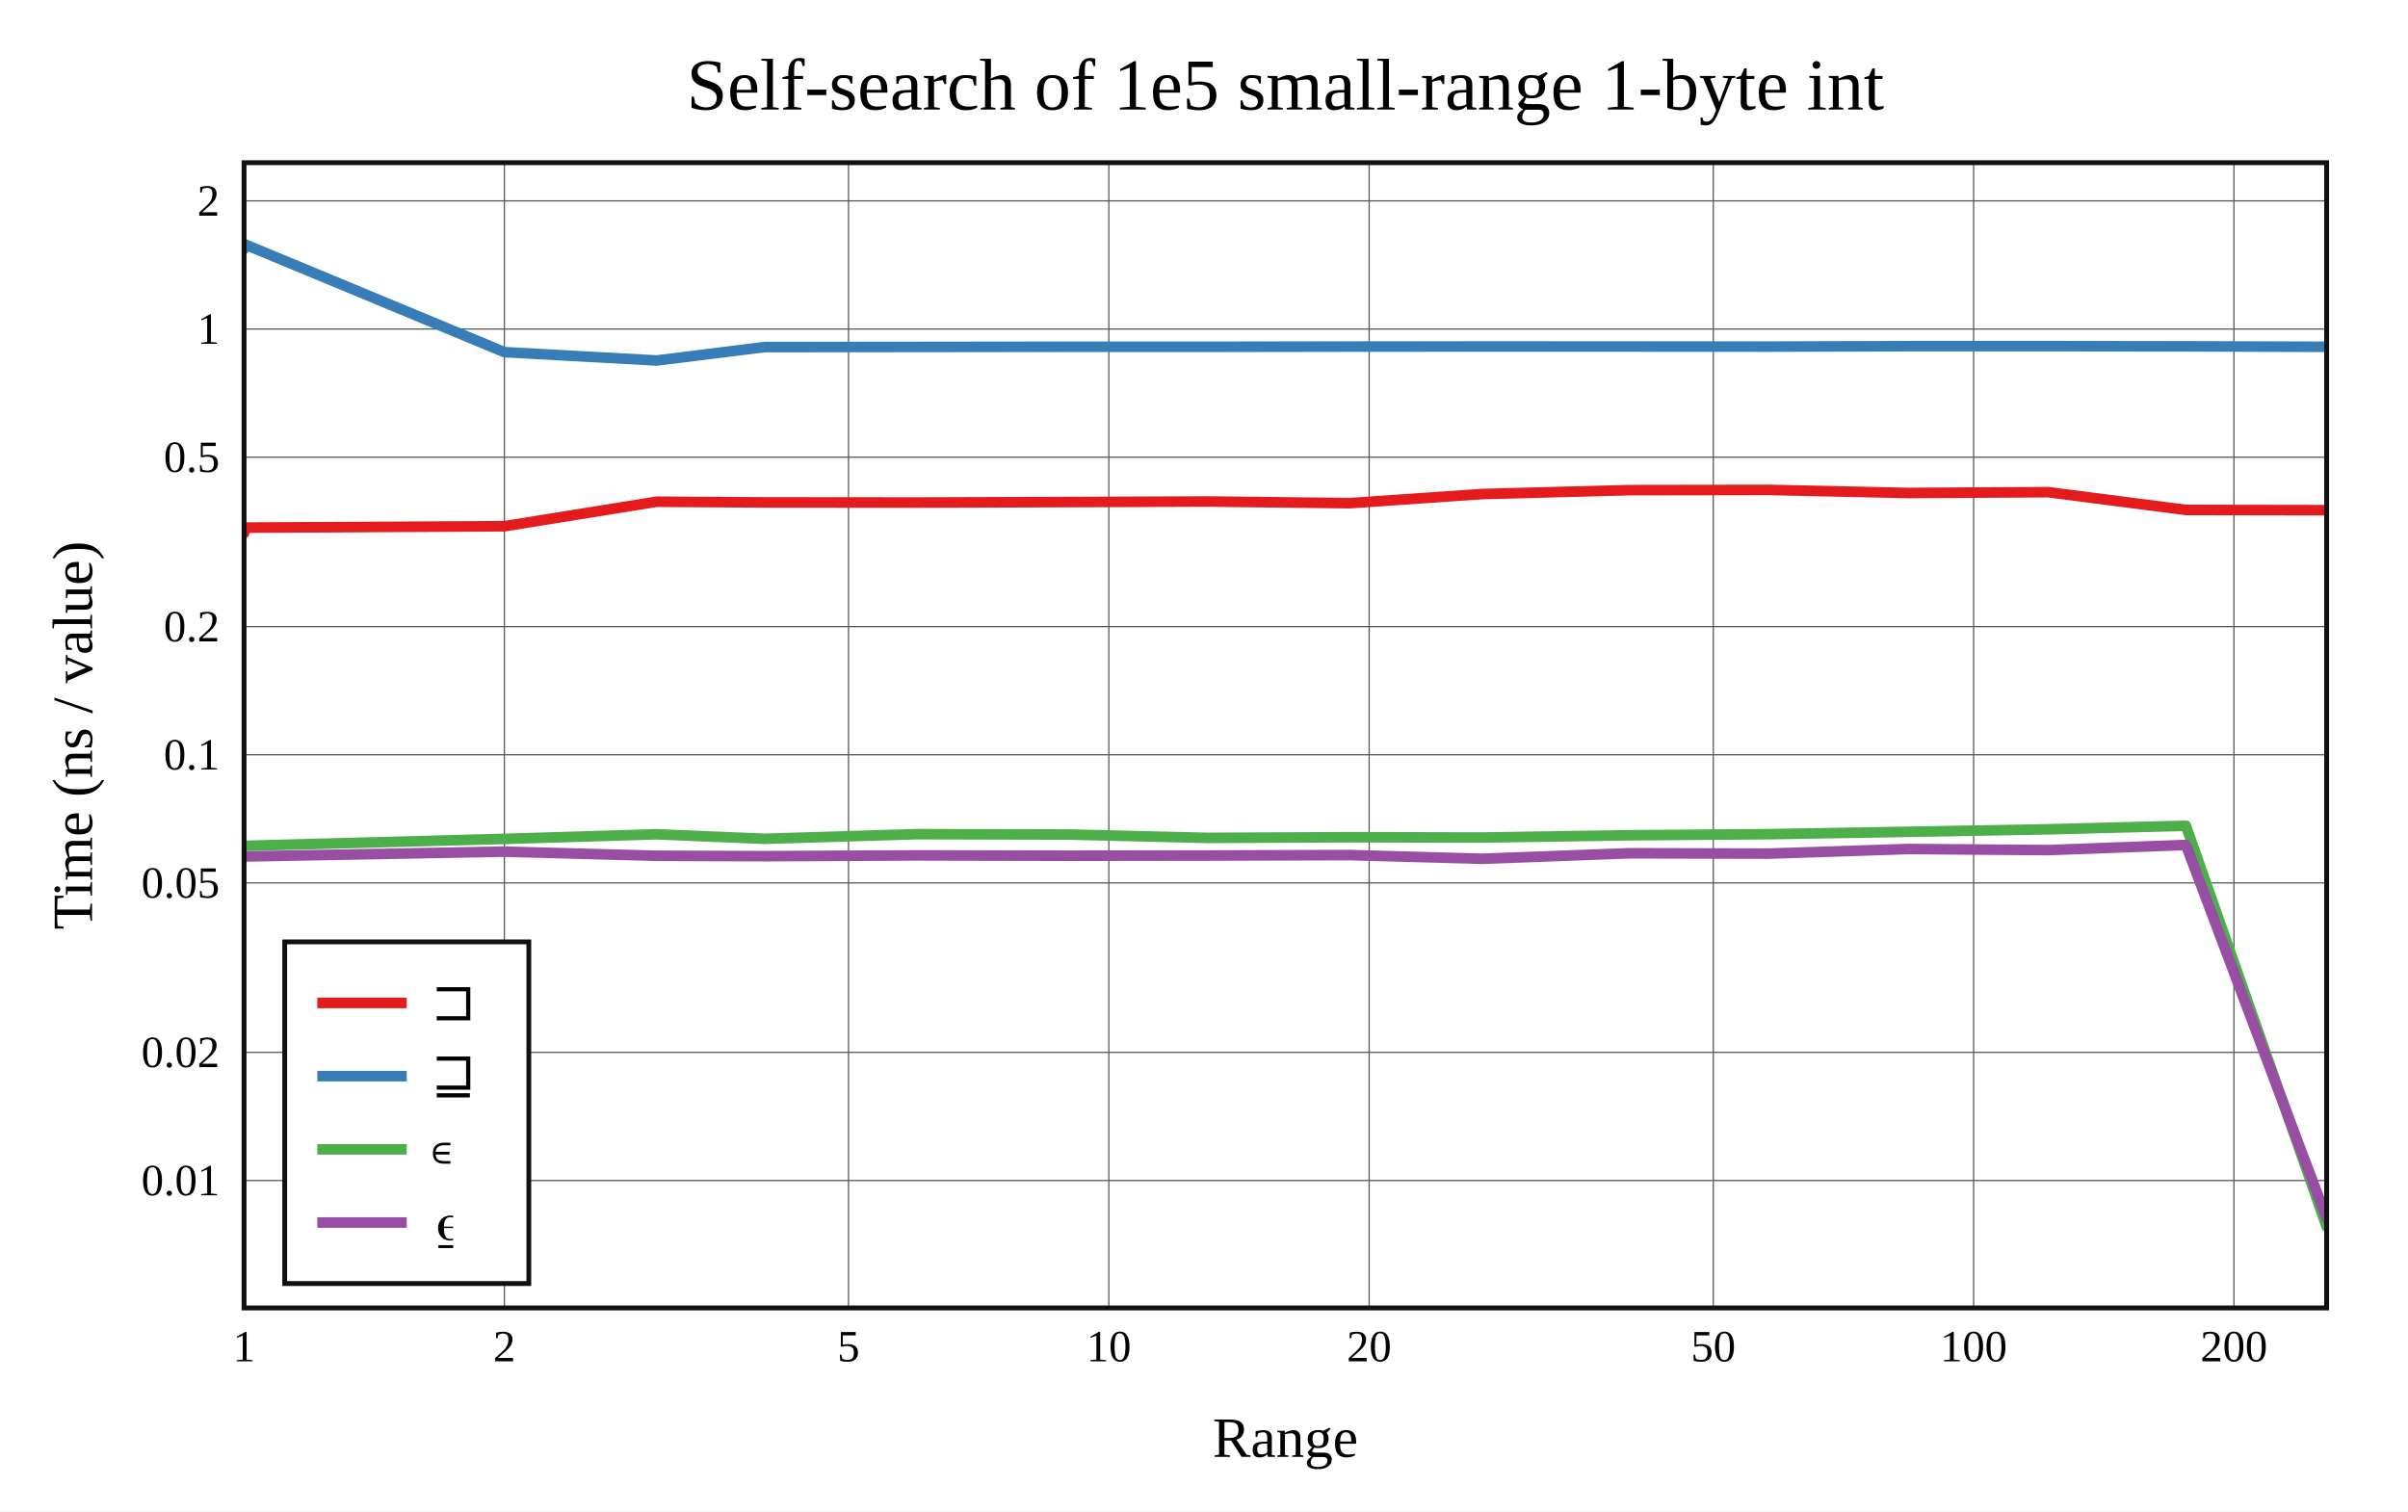
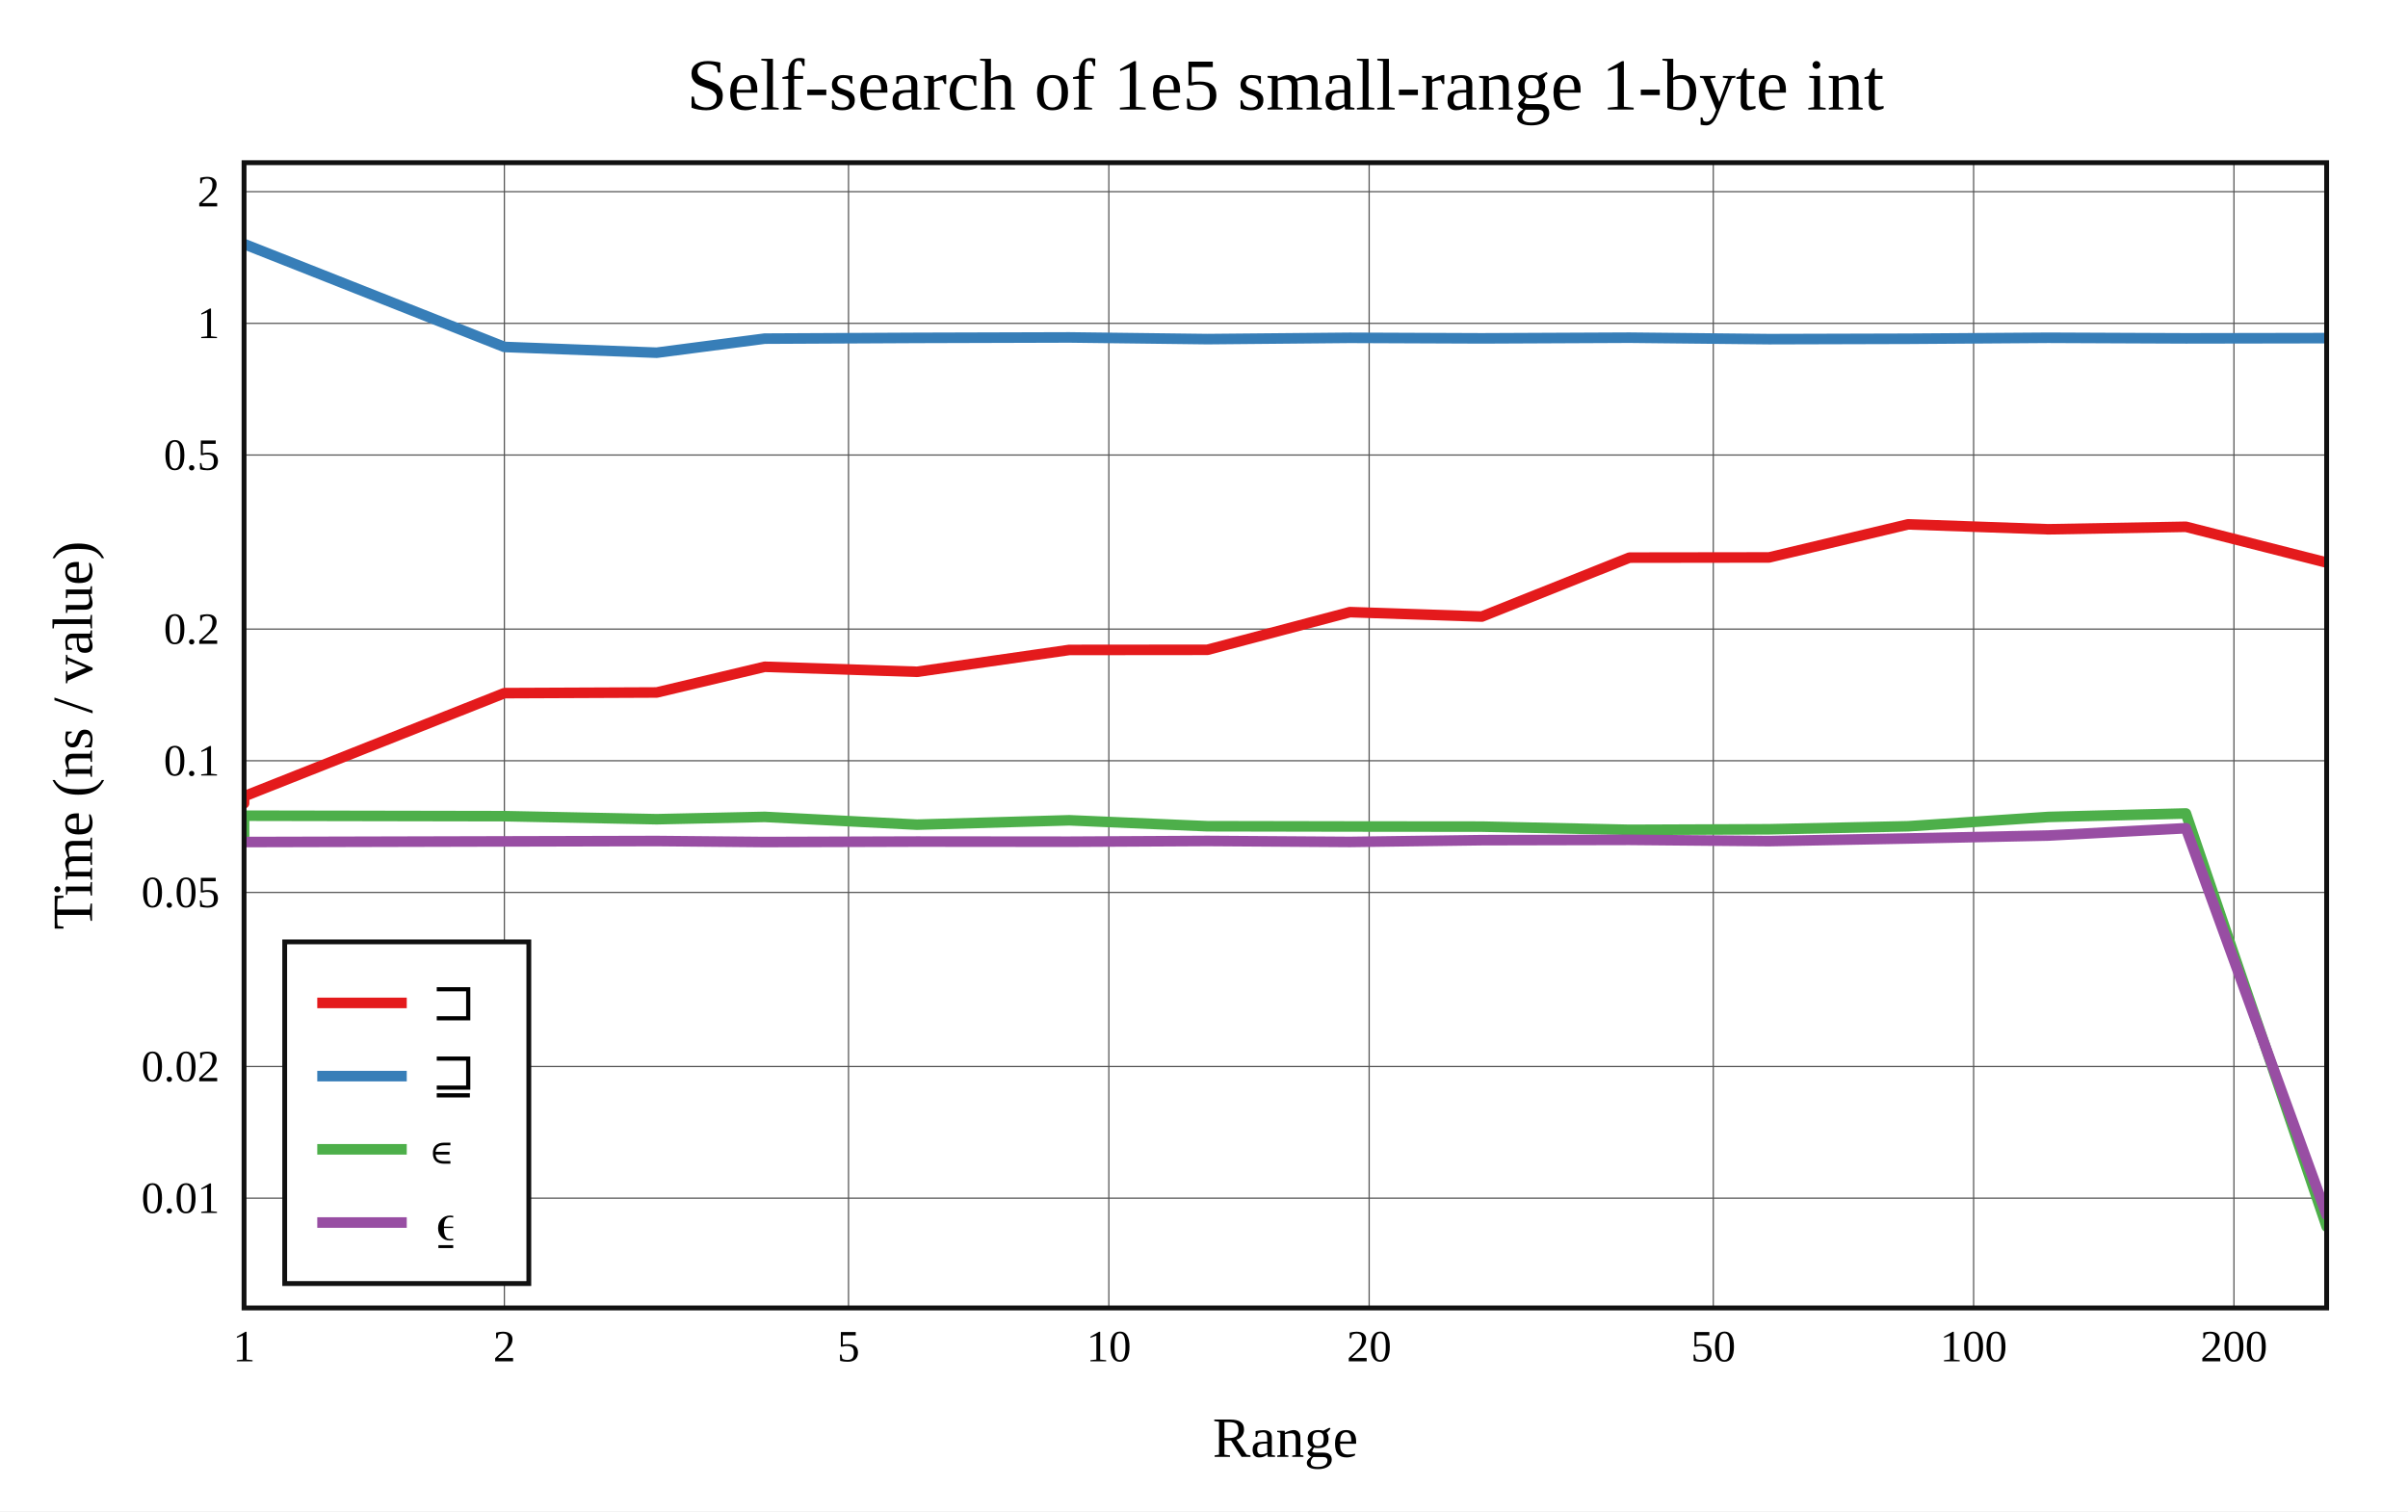
<svg xmlns="http://www.w3.org/2000/svg" viewBox="-60 -40 592 371.6" height="557.4" width="888">
  <g stroke-width="2.6" font-size="14px" text-anchor="middle">
    <defs>
      <clipPath id="clip">
        <rect x="0" y="0" width="512" height="281.6" />
      </clipPath>
    </defs>
    <rect fill="white" x="-60" y="-40" width="592" height="371.6" />
    <text dy="0.33em" font-size="18px" x="256" y="-19">Self-search of 1e5 small-range 1-byte int</text>
    <text dy="0.33em" x="256" y="313.6">Range</text>
    <text dy="0.33em" transform="rotate(-90)" x="-140.8" y="-42">Time (ns / value)</text>
    <g stroke-width="0.3" stroke="#555">
      <path d="M64 0v281.6" />
      <path d="M148.603 0v281.6" />
      <path d="M212.603 0v281.6" />
      <path d="M276.603 0v281.6" />
      <path d="M361.207 0v281.6" />
      <path d="M425.207 0v281.6" />
      <path d="M489.207 0v281.6" />
-       <path d="M0 250.265h512" />
-       <path d="M0 218.753h512" />
-       <path d="M0 177.096h512" />
-       <path d="M0 145.584h512" />
-       <path d="M0 114.072h512" />
-       <path d="M0 72.416h512" />
-       <path d="M0 40.904h512" />
-       <path d="M0 9.392h512" />
+       <path d="M0 254.61h512" />
+       <path d="M0 222.234h512" />
+       <path d="M0 179.434h512" />
+       <path d="M0 147.058h512" />
+       <path d="M0 114.681h512" />
+       <path d="M0 71.882h512" />
+       <path d="M0 39.505h512" />
+       <path d="M0 7.128h512" />
    </g>
    <g font-size="11px">
      <text dy="0.33em" x="0" y="291.1">1</text>
      <text dy="0.33em" x="64" y="291.1">2</text>
      <text dy="0.33em" x="148.603" y="291.1">5</text>
      <text dy="0.33em" x="212.603" y="291.1">10</text>
      <text dy="0.33em" x="276.603" y="291.1">20</text>
      <text dy="0.33em" x="361.207" y="291.1">50</text>
      <text dy="0.33em" x="425.207" y="291.1">100</text>
      <text dy="0.33em" x="489.207" y="291.1">200</text>
      <g text-anchor="end">
-         <text dy="0.33em" x="-6" y="250.265">0.01</text>
-         <text dy="0.33em" x="-6" y="218.753">0.02</text>
-         <text dy="0.33em" x="-6" y="177.096">0.05</text>
-         <text dy="0.33em" x="-6" y="145.584">0.1</text>
-         <text dy="0.33em" x="-6" y="114.072">0.2</text>
-         <text dy="0.33em" x="-6" y="72.416">0.5</text>
-         <text dy="0.33em" x="-6" y="40.904">1</text>
-         <text dy="0.33em" x="-6" y="9.392">2</text>
+         <text dy="0.33em" x="-6" y="254.61">0.01</text>
+         <text dy="0.33em" x="-6" y="222.234">0.02</text>
+         <text dy="0.33em" x="-6" y="179.434">0.05</text>
+         <text dy="0.33em" x="-6" y="147.058">0.1</text>
+         <text dy="0.33em" x="-6" y="114.681">0.2</text>
+         <text dy="0.33em" x="-6" y="71.882">0.5</text>
+         <text dy="0.33em" x="-6" y="39.505">1</text>
+         <text dy="0.33em" x="-6" y="7.128">2</text>
      </g>
    </g>
    <rect stroke-width="1.2" stroke="#111" fill="white" transform="translate(10,191.6)" x="0" y="0" width="60" height="84" />
    <g clip-path="url(#clip)" fill="none" stroke-linecap="round" stroke-linejoin="round">
-       <path stroke="#e41a1c" d="M0 91.111L0 89.736L64 89.39L101.438 83.365L128 83.534L165.438 83.567L202.875 83.446L236.828 83.312L271.867 83.722L304.313 81.481L340.603 80.516L374.911 80.465L409.108 81.216L443.567 81.017L477.404 85.384L512 85.447" />
-       <path stroke="#377eb8" d="M0 21.183L0 20L64 46.583L101.438 48.637L128 45.34L165.438 45.309L202.875 45.264L236.828 45.273L271.867 45.216L304.313 45.194L340.603 45.202L374.911 45.221L409.108 45.118L443.567 45.112L477.404 45.157L512 45.275" />
-       <path stroke="#4daf4a" d="M0 168.049L0 167.984L64 166.269L101.438 165.139L128 166.249L165.438 165.107L202.875 165.199L236.828 166.024L271.867 165.86L304.313 165.937L340.603 165.382L374.911 165.106L409.108 164.532L443.567 163.911L477.404 163.048L512 261.6" />
-       <path stroke="#984ea3" d="M0 170.594L0 170.593L64 169.405L101.438 170.418L128 170.52L165.438 170.326L202.875 170.407L236.828 170.361L271.867 170.249L304.313 171.162L340.603 169.804L374.911 169.89L409.108 168.757L443.567 169.021L477.404 167.763L512 259.574" />
+       <path stroke="#e41a1c" d="M0 157.521L0 155.809L64 130.43L101.438 130.269L128 123.951L165.438 125.182L202.875 119.809L236.828 119.776L271.867 110.512L304.313 111.602L340.603 97.111L374.911 97.066L409.108 88.929L443.567 90.144L477.404 89.528L512 98.325" />
+       <path stroke="#377eb8" d="M0 20.216L0 20L64 45.309L101.438 46.724L128 43.265L165.438 43.078L202.875 42.97L236.828 43.383L271.867 43.065L304.313 43.197L340.603 43.032L374.911 43.39L409.108 43.296L443.567 43.054L477.404 43.199L512 43.14" />
+       <path stroke="#4daf4a" d="M0 165.561L0 160.567L64 160.683L101.438 161.432L128 160.86L165.438 162.769L202.875 161.696L236.828 163.158L271.867 163.222L304.313 163.252L340.603 164.039L374.911 163.907L409.108 163.167L443.567 160.874L477.404 160.017L512 261.6" />
+       <path stroke="#984ea3" d="M0 167.148L0 167.043L64 166.886L101.438 166.796L128 167.039L165.438 166.928L202.875 166.962L236.828 166.783L271.867 167.017L304.313 166.585L340.603 166.506L374.911 166.818L409.108 166.167L443.567 165.447L477.404 163.646L512 258.73" />
    </g>
    <rect stroke-width="1.2" stroke="#111" fill="none" x="0" y="0" width="512" height="281.6" />
    <g transform="translate(10,191.6)" text-anchor="start" font-size="13px">
      <rect fill="white" opacity="0.6" x="0.65" y="0.65" width="58.7" height="82.7" />
      <path stroke="#e41a1c" d="M8 15h22" />
      <path stroke="#377eb8" d="M8 33h22" />
      <path stroke="#4daf4a" d="M8 51h22" />
      <path stroke="#984ea3" d="M8 69h22" />
      <text dy="0.33em" x="36" y="15">⊐</text>
      <text dy="0.33em" x="36" y="33">⊒</text>
      <text dy="0.33em" x="36" y="51">∊</text>
      <text dy="0.33em" x="36" y="69">⍷</text>
    </g>
  </g>
</svg>
